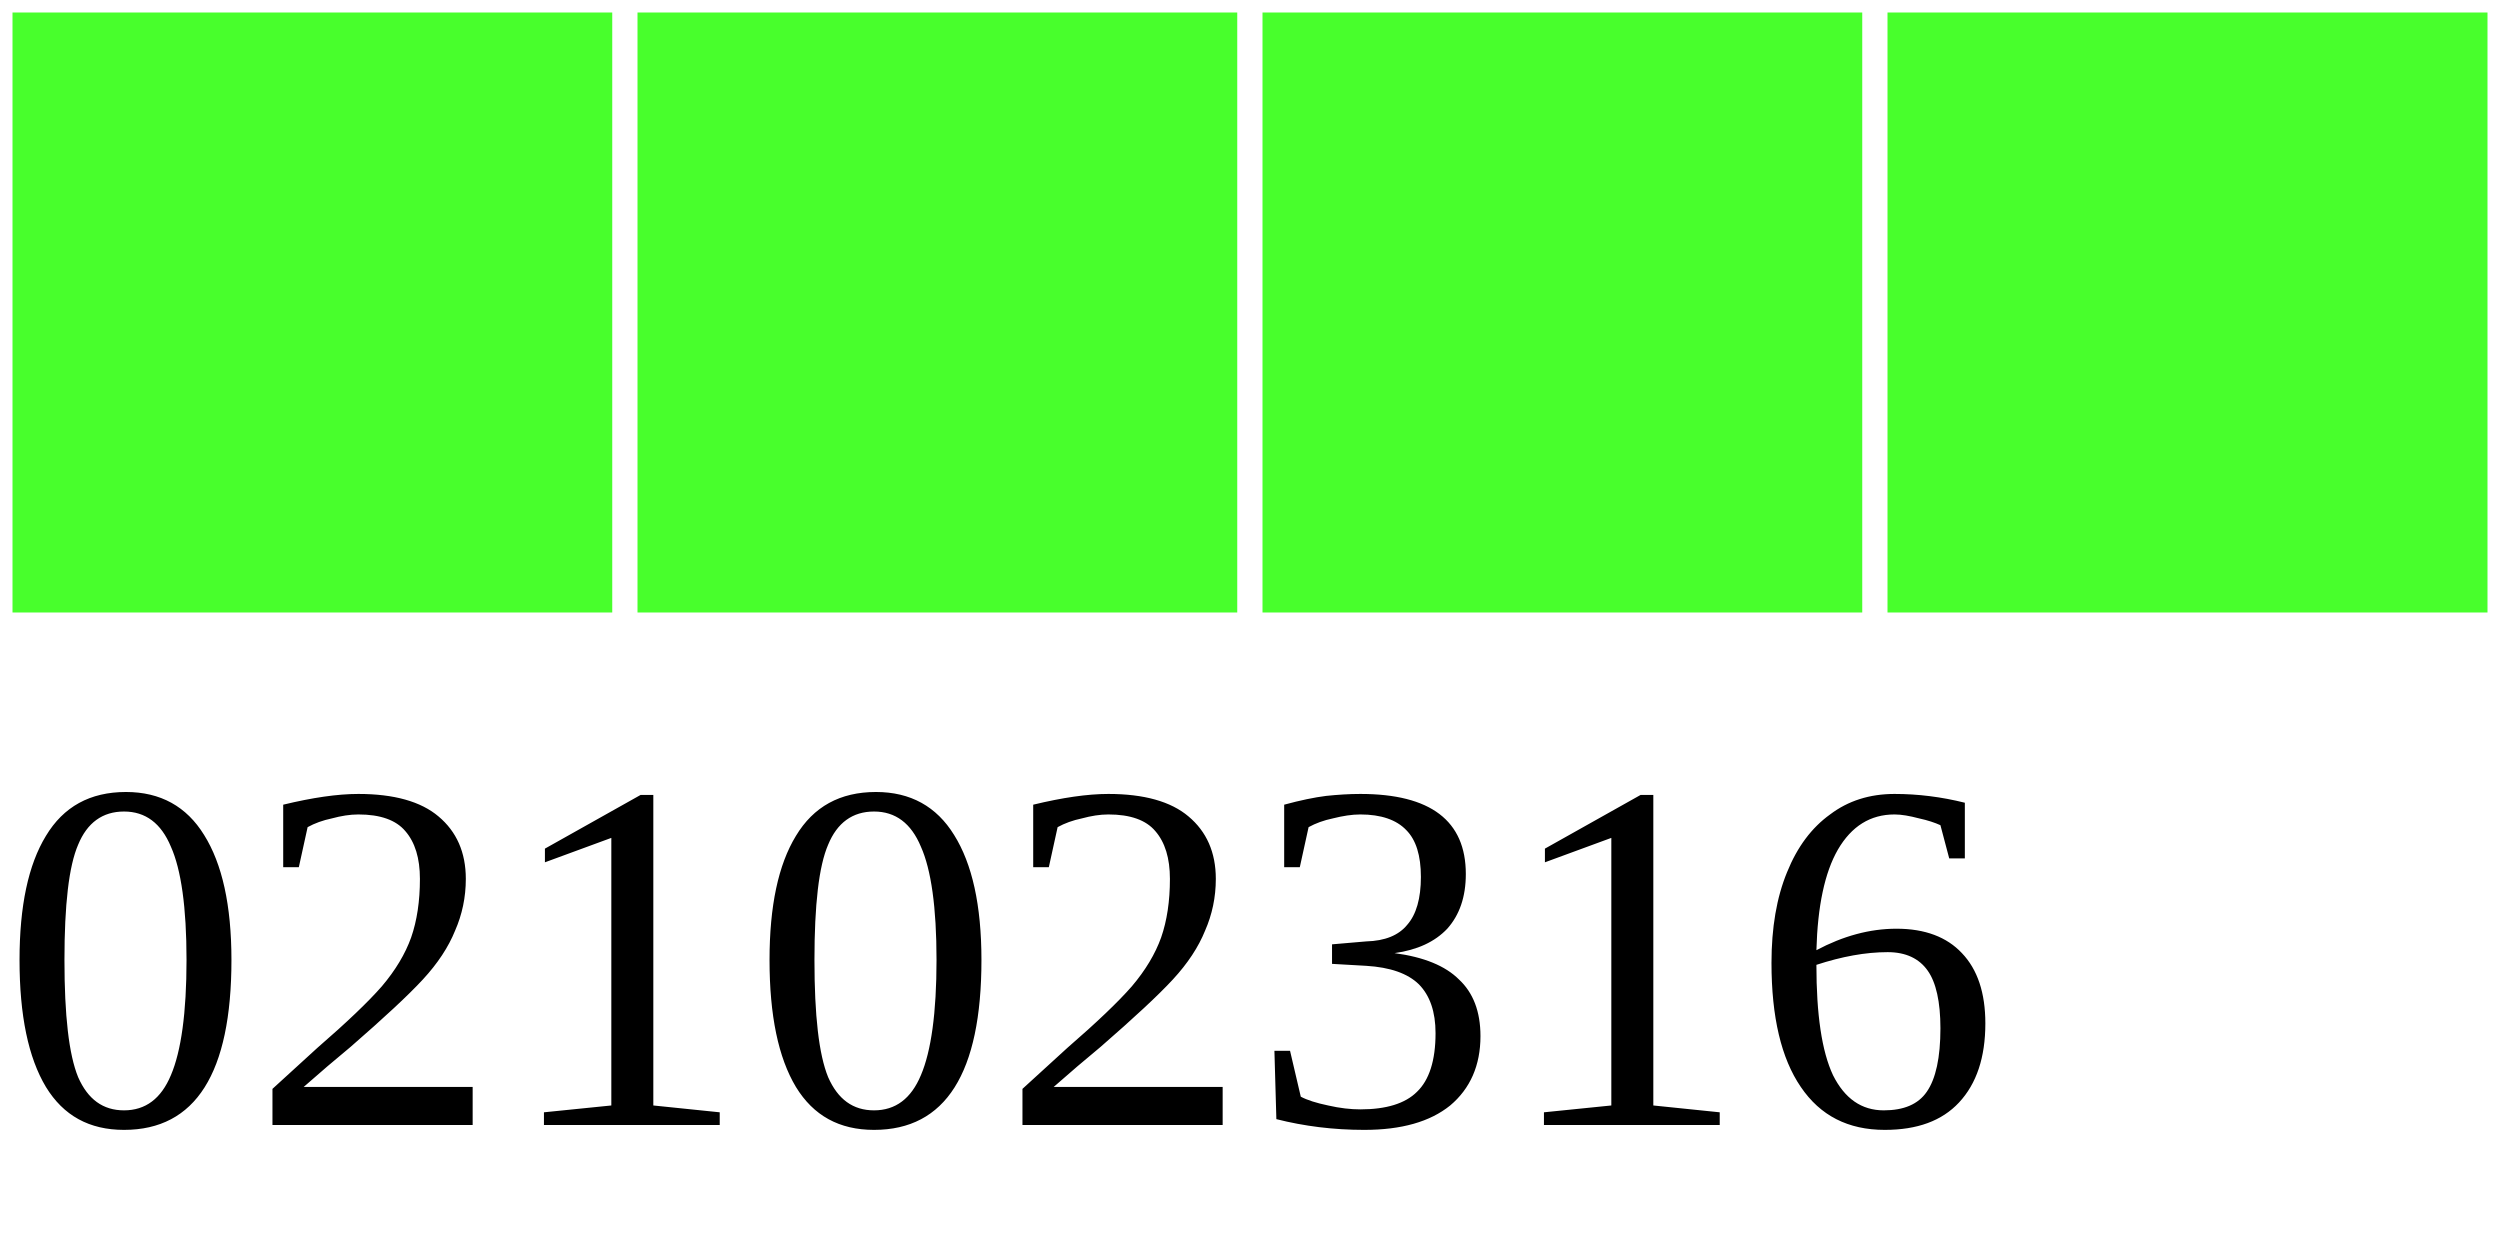
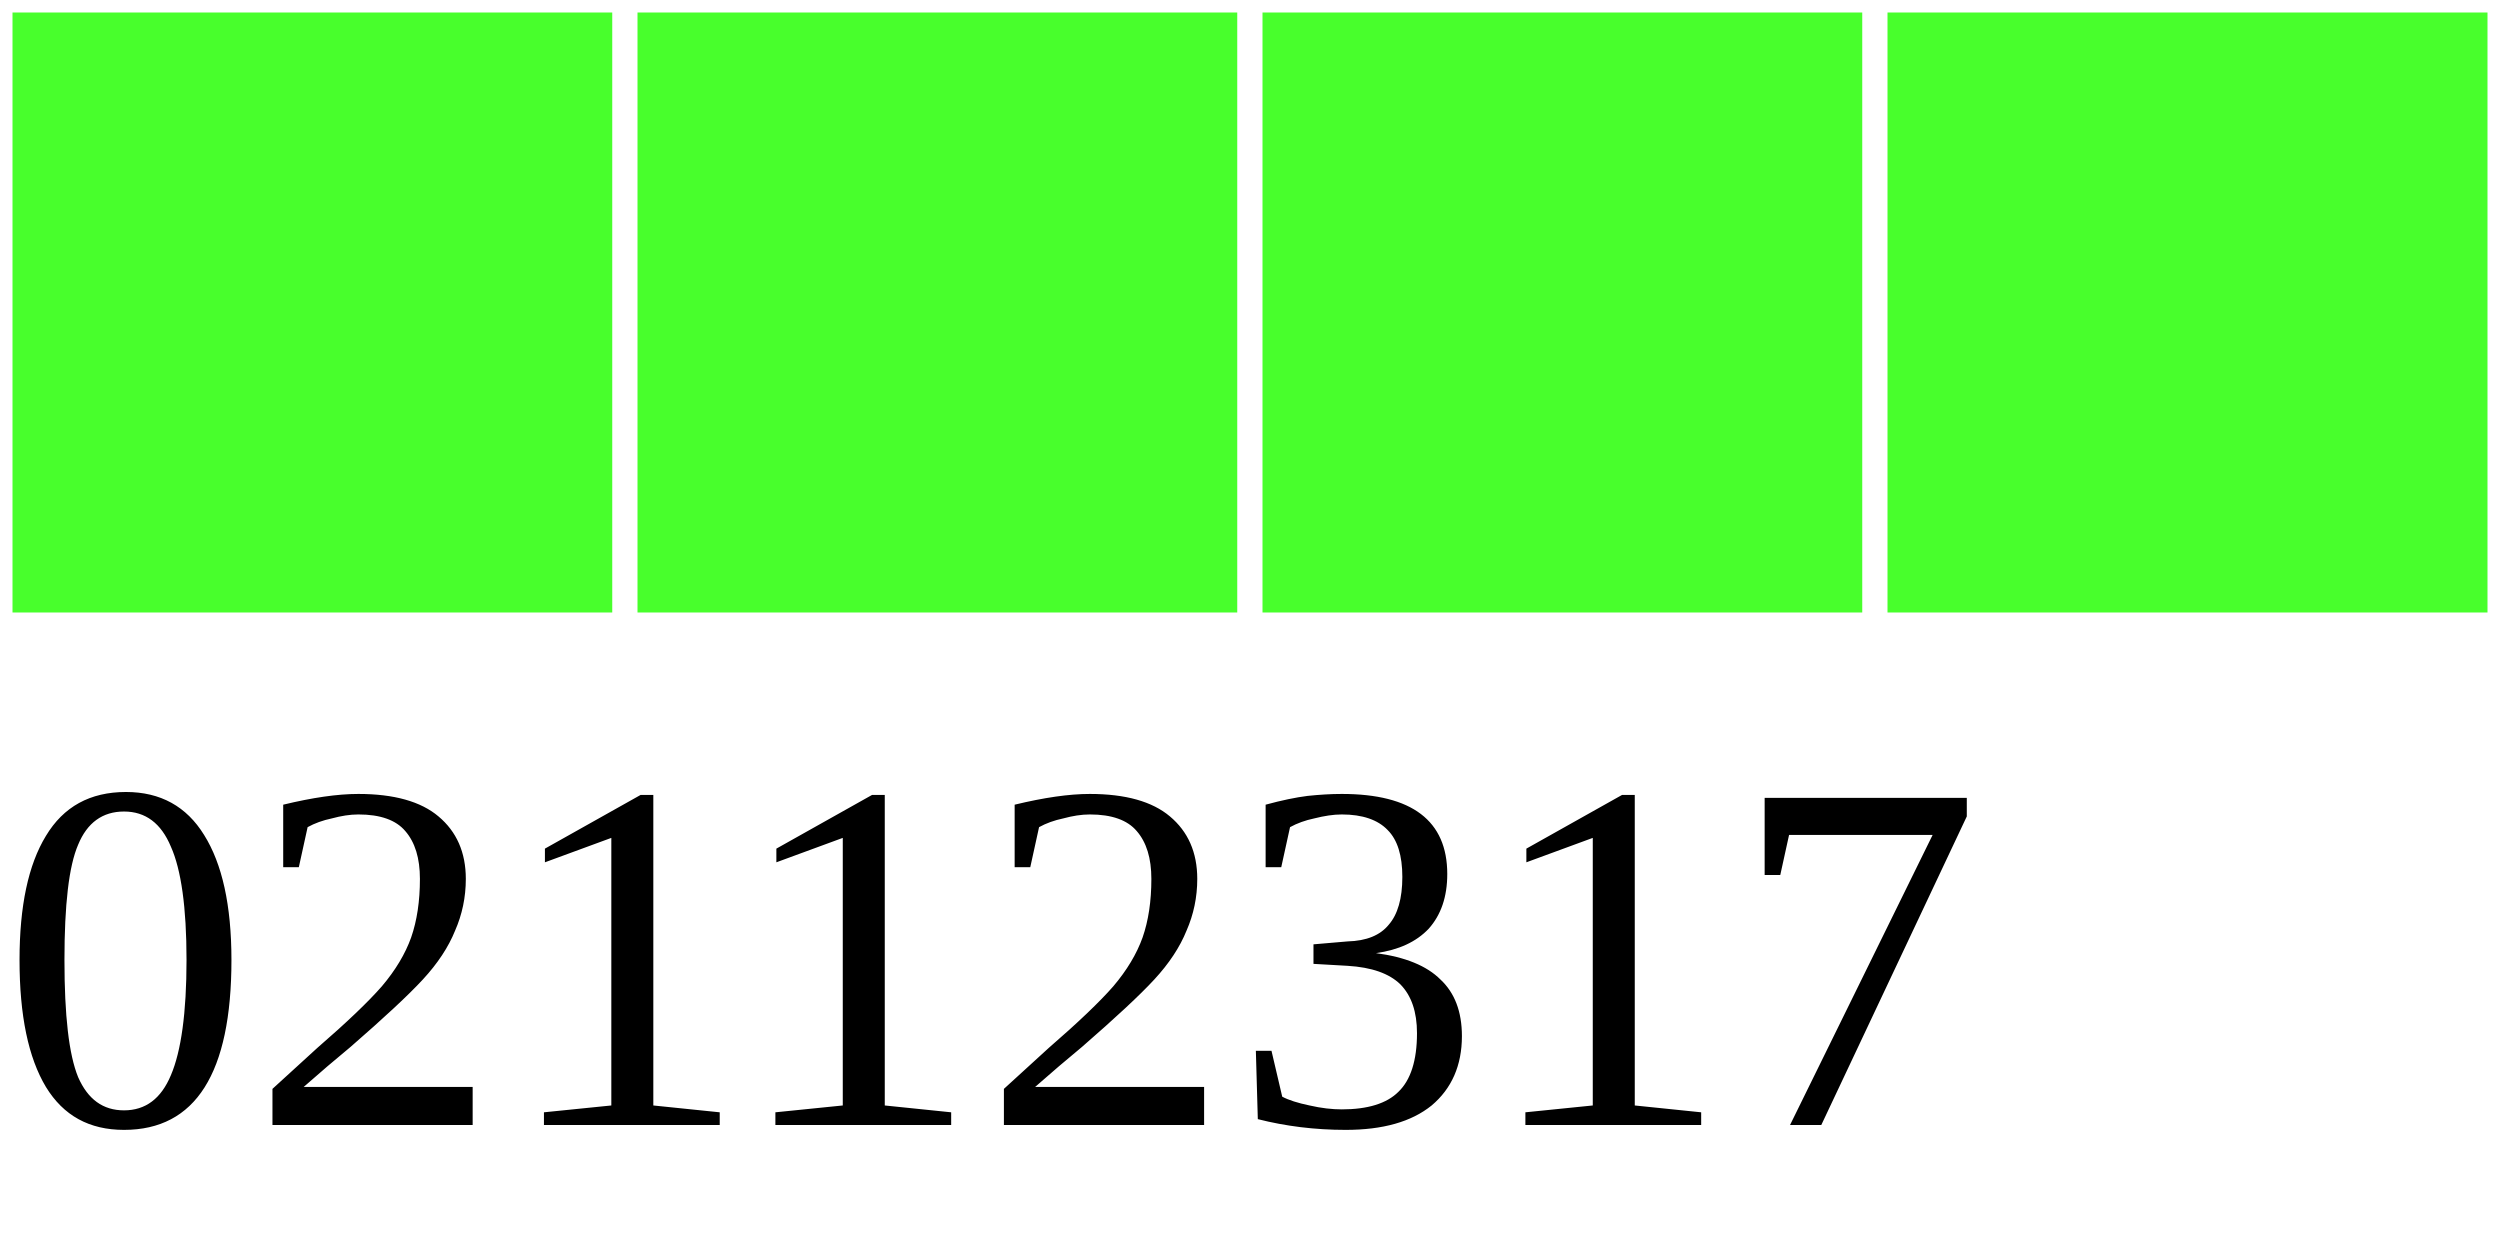
<svg xmlns="http://www.w3.org/2000/svg" width="40" height="20">
  <g>
    <rect width="10" height="10" style="fill:#48FF2C;stroke-width:0.4;stroke:rgb(255,255,255)" x="0" />
    <rect width="10" height="10" style="fill:#48FF2C;stroke-width:0.4;stroke:rgb(255,255,255)" x="10" />
    <rect width="10" height="10" style="fill:#48FF2C;stroke-width:0.4;stroke:rgb(255,255,255)" x="20" />
    <rect width="10" height="10" style="fill:#48FF2C;stroke-width:0.4;stroke:rgb(255,255,255)" x="30" />
-     <text x="0" y="18" fill="black" font-size="8">02102316</text>
+     <text x="0" y="18" fill="black" font-size="8">02112317</text>
  </g>
</svg>
